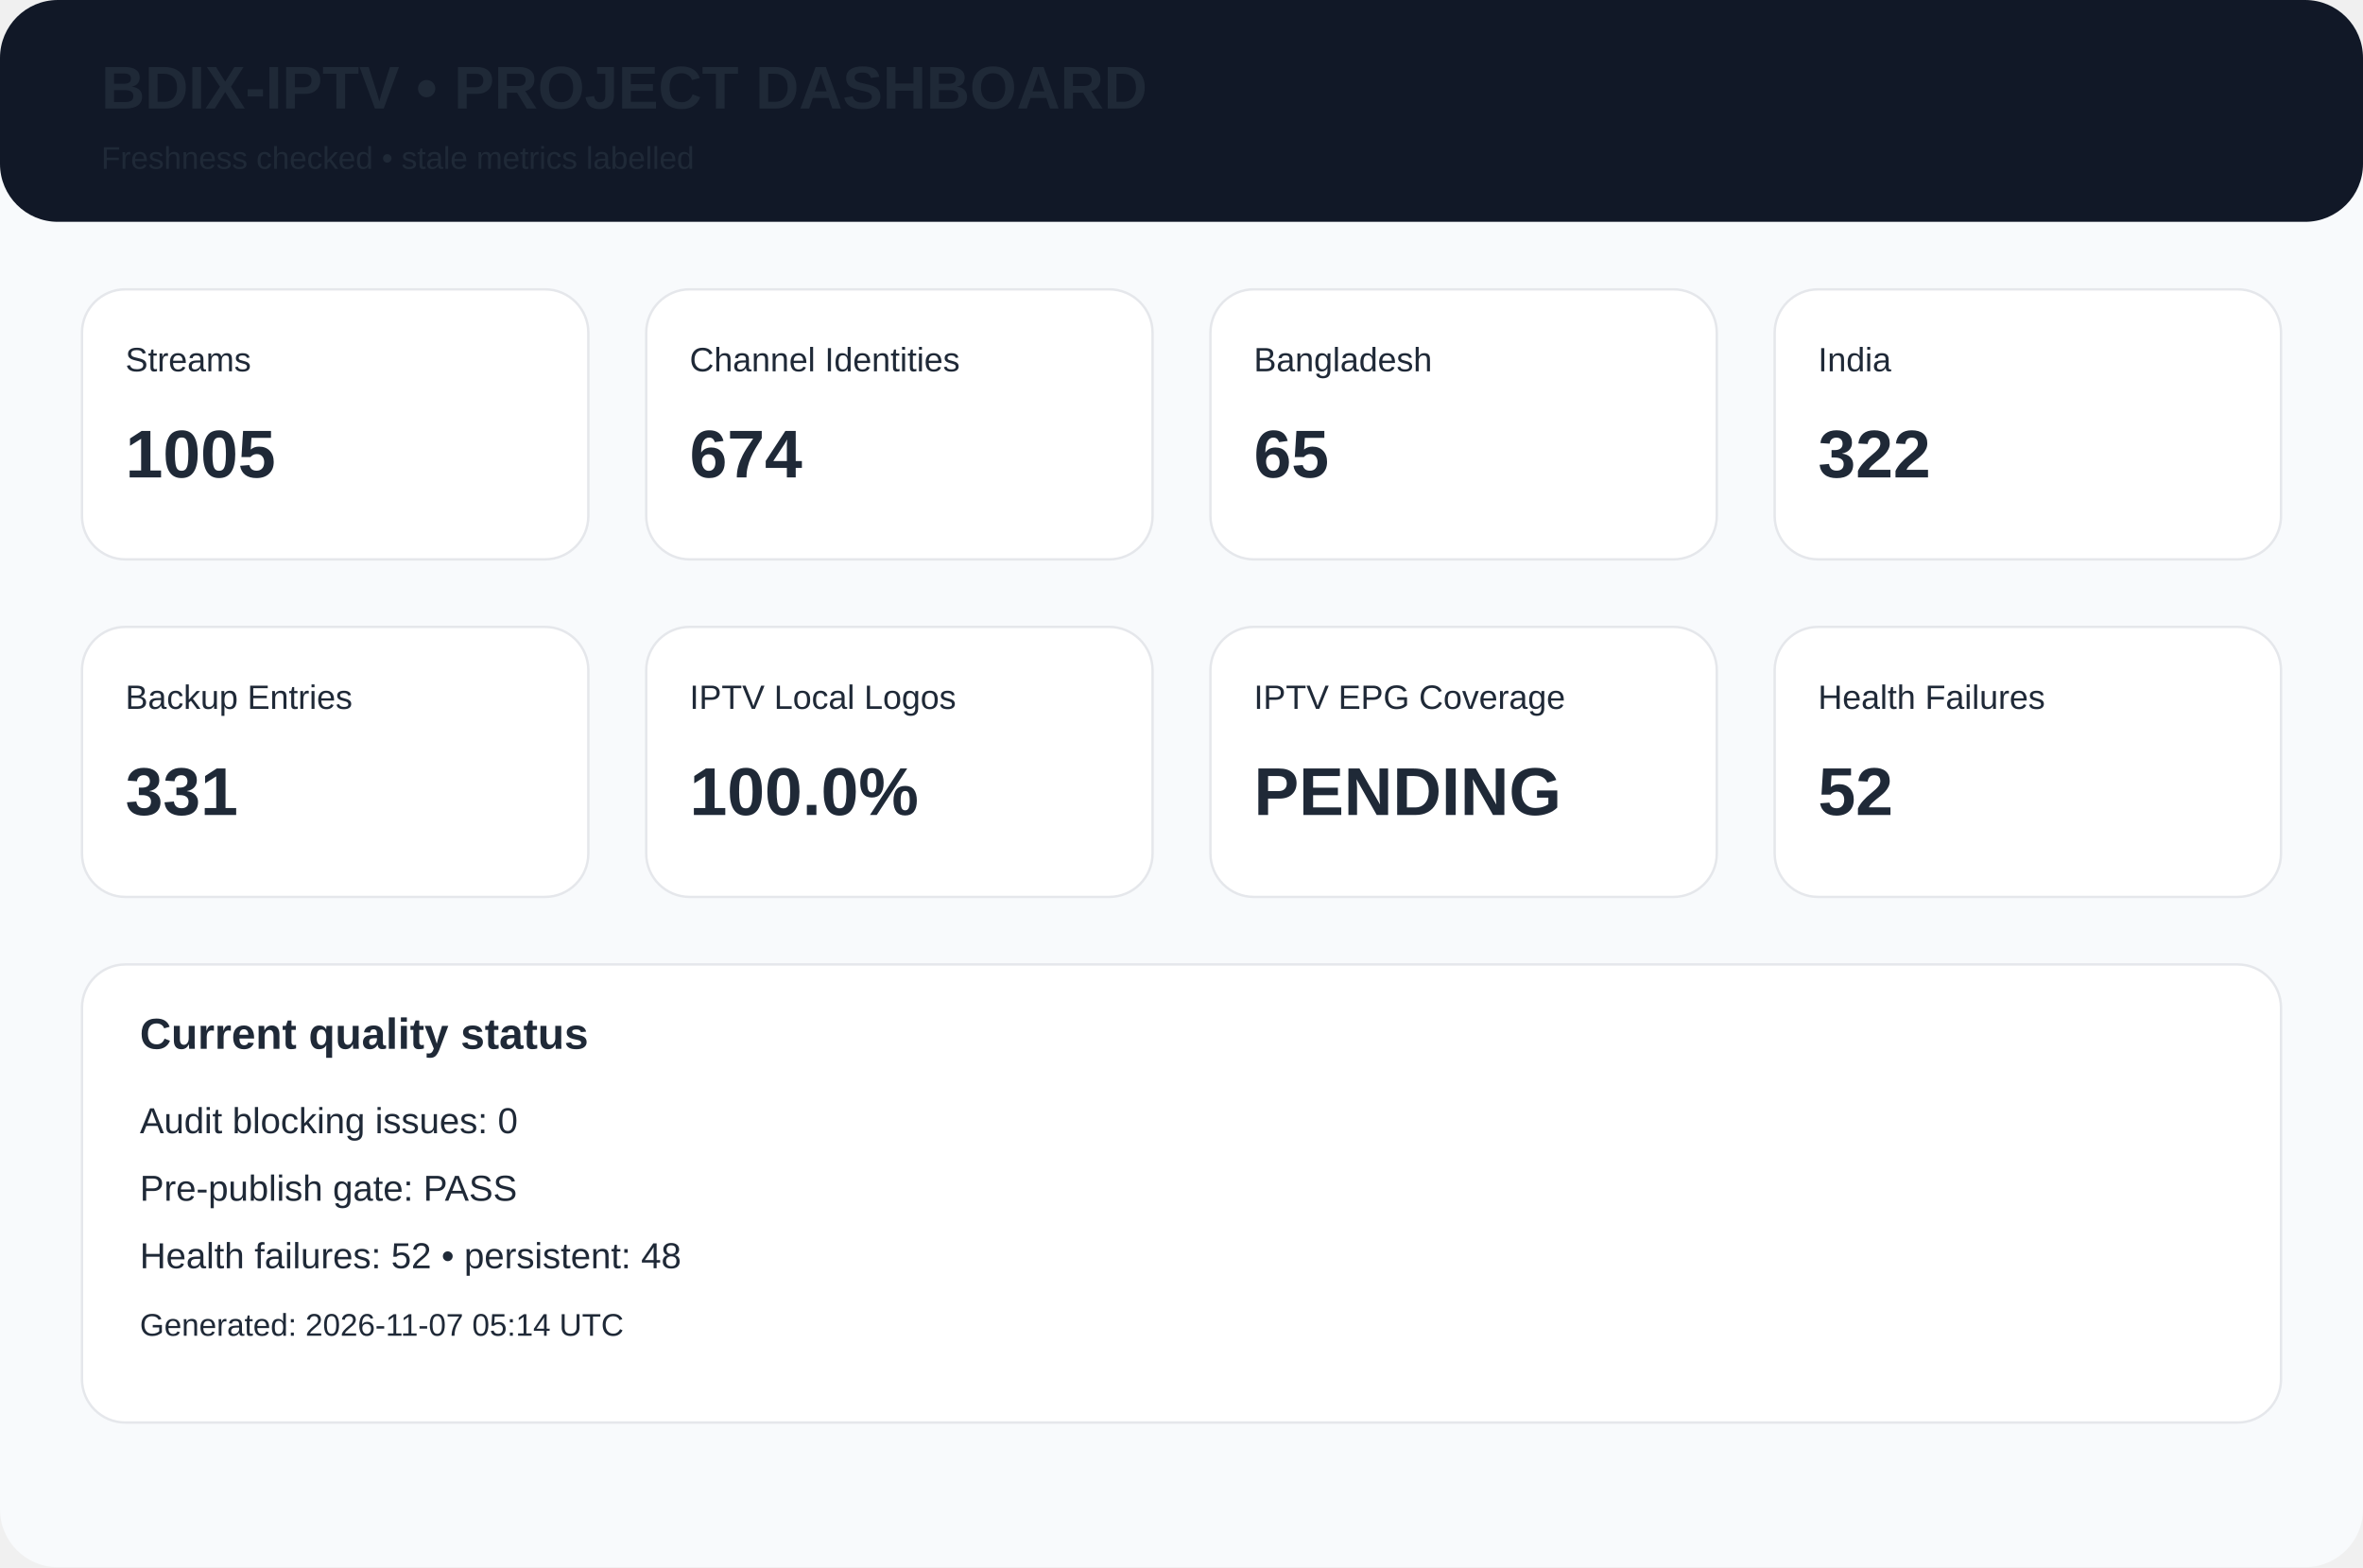
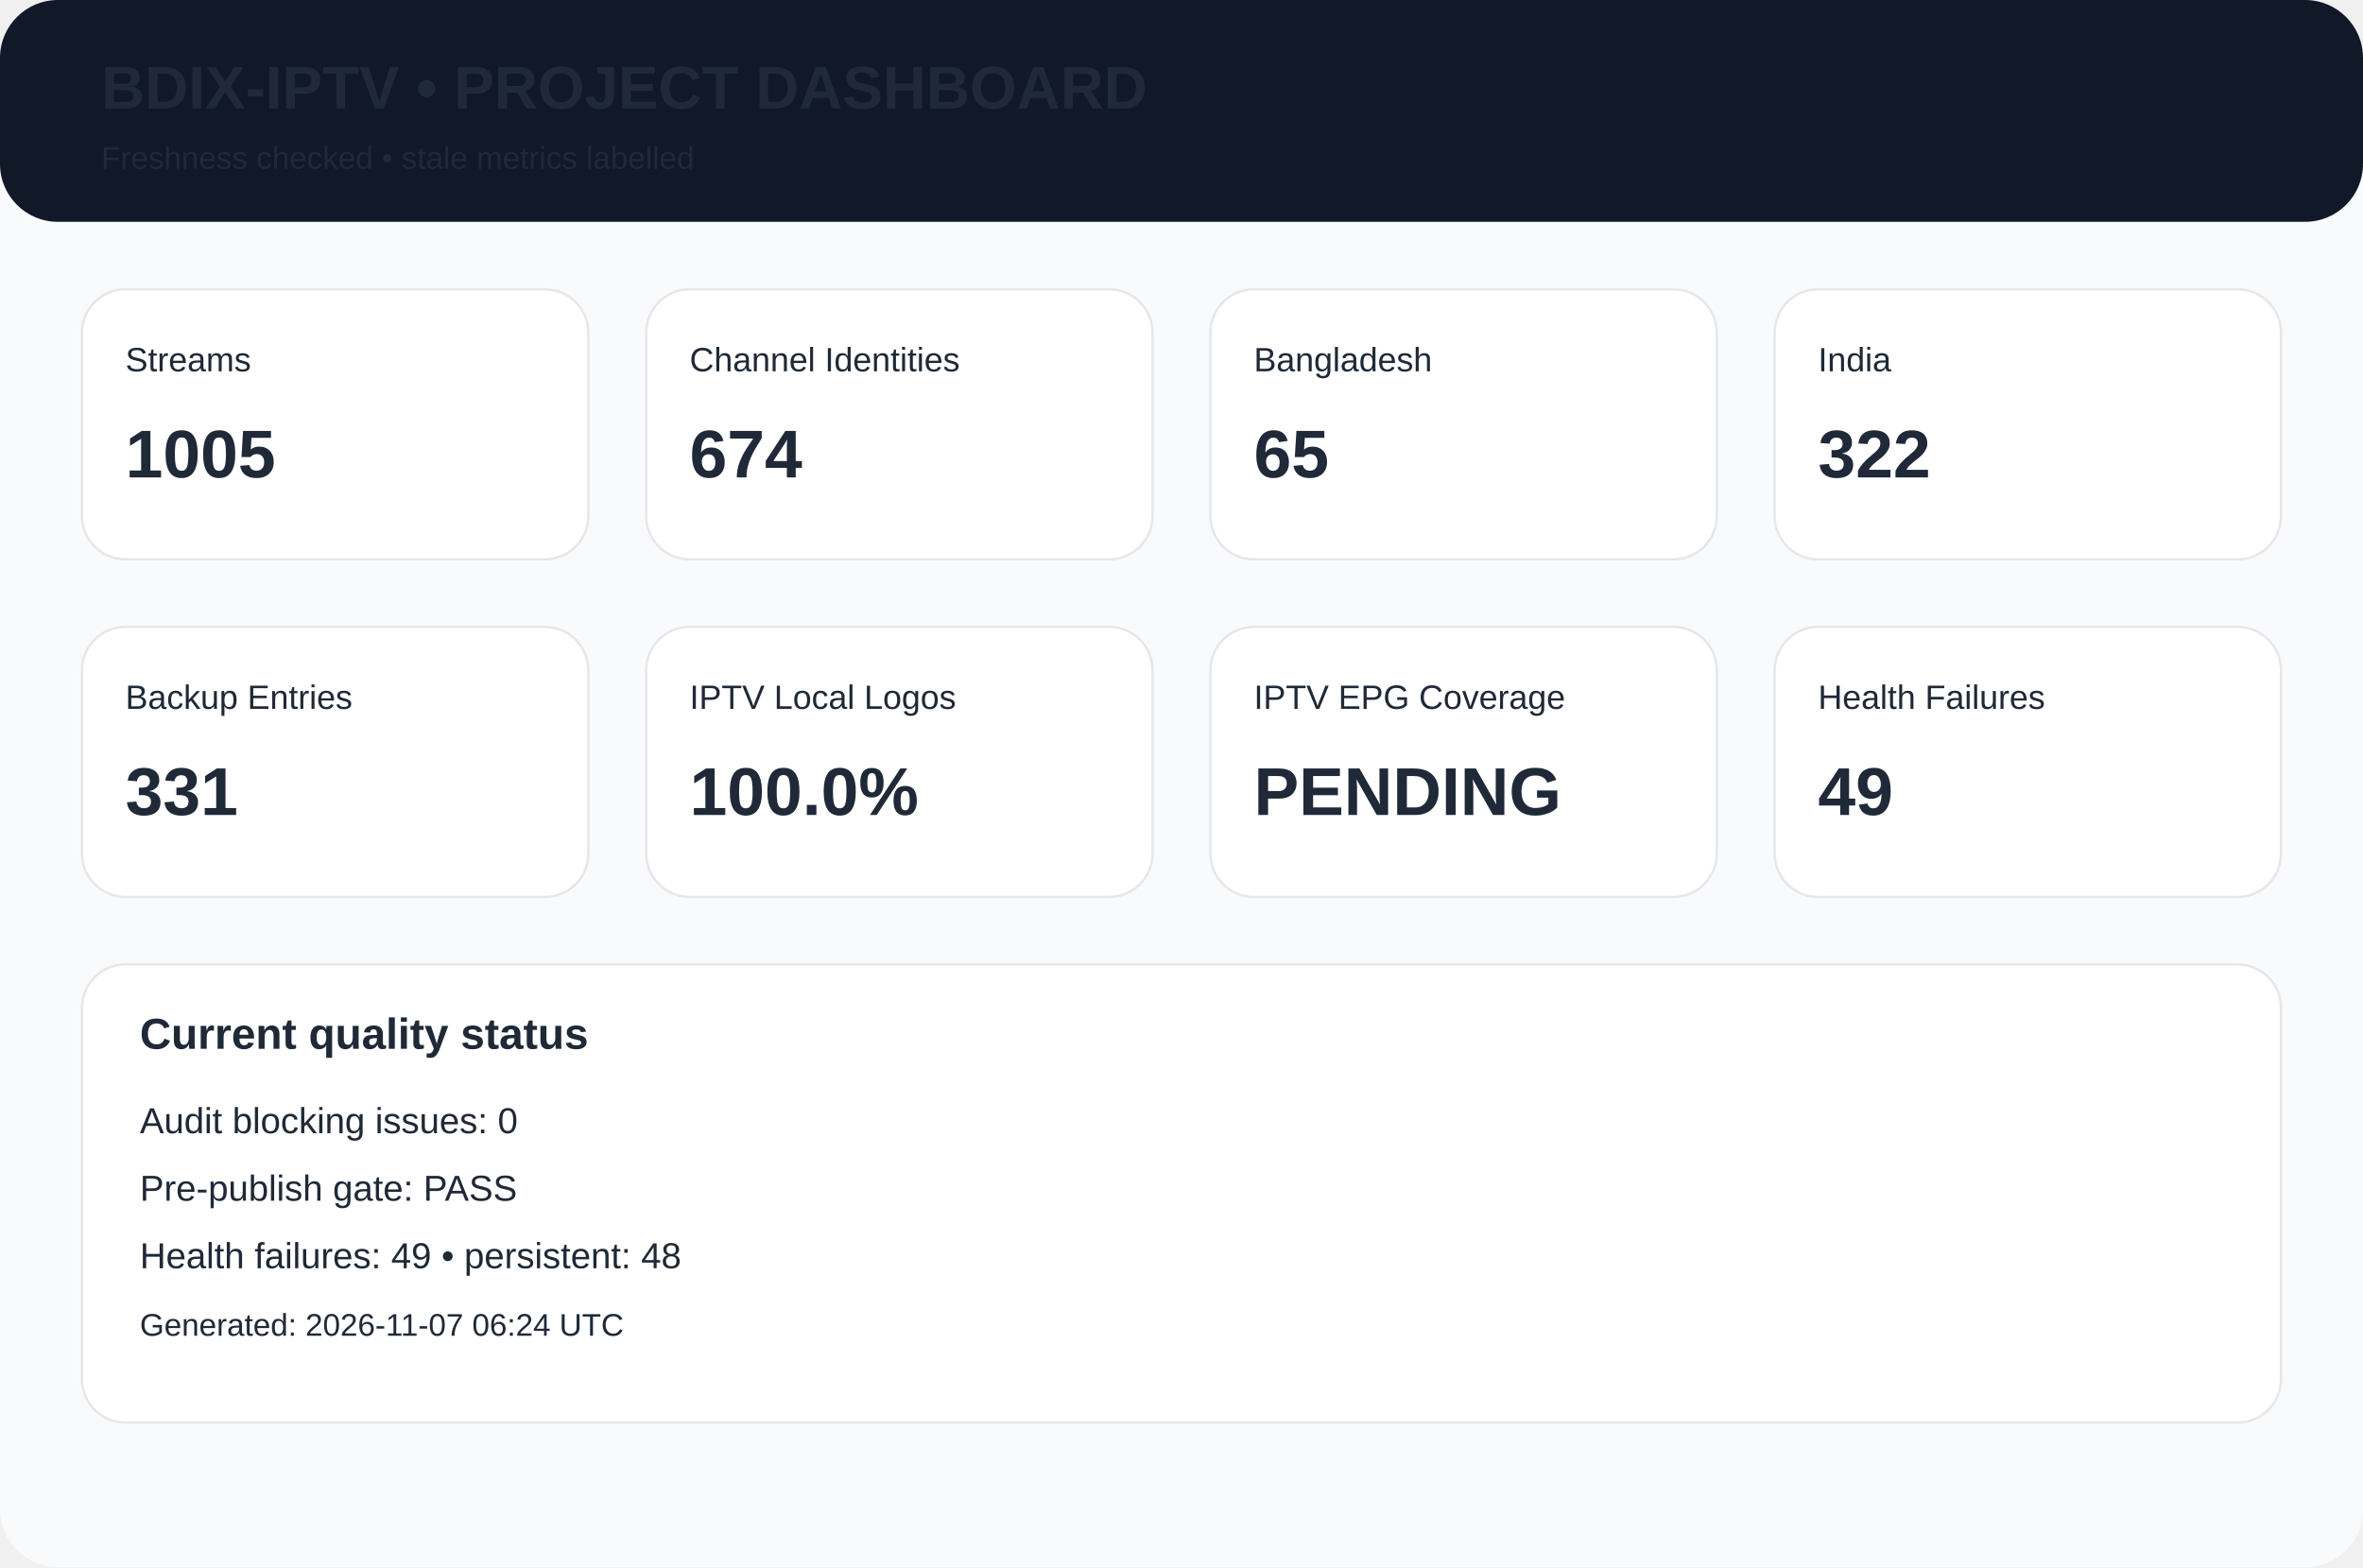
<svg xmlns="http://www.w3.org/2000/svg" width="980" height="650" viewBox="0 0 980 650">
  <rect width="980" height="650" rx="24" fill="#f8fafc" />
  <rect width="980" height="92" rx="24" fill="#111827" />
  <text x="42" y="45" font-family="Arial,Helvetica,sans-serif" font-size="25px" font-weight="700" fill="#1f2937">BDIX-IPTV • PROJECT DASHBOARD</text>
  <text x="42" y="70" font-family="Arial,Helvetica,sans-serif" font-size="13px" font-weight="400" fill="#1f2937">Freshness checked • stale metrics labelled</text>
  <rect x="34" y="120" width="210" height="112" rx="18" fill="white" stroke="#e5e7eb" />
  <text x="52" y="154" font-family="Arial,Helvetica,sans-serif" font-size="14px" font-weight="400" fill="#1f2937">Streams</text>
  <text x="52" y="198" font-family="Arial,Helvetica,sans-serif" font-size="28px" font-weight="700" fill="#1f2937">1005</text>
  <rect x="268" y="120" width="210" height="112" rx="18" fill="white" stroke="#e5e7eb" />
  <text x="286" y="154" font-family="Arial,Helvetica,sans-serif" font-size="14px" font-weight="400" fill="#1f2937">Channel Identities</text>
  <text x="286" y="198" font-family="Arial,Helvetica,sans-serif" font-size="28px" font-weight="700" fill="#1f2937">674</text>
  <rect x="502" y="120" width="210" height="112" rx="18" fill="white" stroke="#e5e7eb" />
  <text x="520" y="154" font-family="Arial,Helvetica,sans-serif" font-size="14px" font-weight="400" fill="#1f2937">Bangladesh</text>
  <text x="520" y="198" font-family="Arial,Helvetica,sans-serif" font-size="28px" font-weight="700" fill="#1f2937">65</text>
  <rect x="736" y="120" width="210" height="112" rx="18" fill="white" stroke="#e5e7eb" />
  <text x="754" y="154" font-family="Arial,Helvetica,sans-serif" font-size="14px" font-weight="400" fill="#1f2937">India</text>
  <text x="754" y="198" font-family="Arial,Helvetica,sans-serif" font-size="28px" font-weight="700" fill="#1f2937">322</text>
  <rect x="34" y="260" width="210" height="112" rx="18" fill="white" stroke="#e5e7eb" />
  <text x="52" y="294" font-family="Arial,Helvetica,sans-serif" font-size="14px" font-weight="400" fill="#1f2937">Backup Entries</text>
  <text x="52" y="338" font-family="Arial,Helvetica,sans-serif" font-size="28px" font-weight="700" fill="#1f2937">331</text>
  <rect x="268" y="260" width="210" height="112" rx="18" fill="white" stroke="#e5e7eb" />
  <text x="286" y="294" font-family="Arial,Helvetica,sans-serif" font-size="14px" font-weight="400" fill="#1f2937">IPTV Local Logos</text>
  <text x="286" y="338" font-family="Arial,Helvetica,sans-serif" font-size="28px" font-weight="700" fill="#1f2937">100.0%</text>
  <rect x="502" y="260" width="210" height="112" rx="18" fill="white" stroke="#e5e7eb" />
  <text x="520" y="294" font-family="Arial,Helvetica,sans-serif" font-size="14px" font-weight="400" fill="#1f2937">IPTV EPG Coverage</text>
  <text x="520" y="338" font-family="Arial,Helvetica,sans-serif" font-size="28px" font-weight="700" fill="#1f2937">PENDING</text>
  <rect x="736" y="260" width="210" height="112" rx="18" fill="white" stroke="#e5e7eb" />
  <text x="754" y="294" font-family="Arial,Helvetica,sans-serif" font-size="14px" font-weight="400" fill="#1f2937">Health Failures</text>
-   <text x="754" y="338" font-family="Arial,Helvetica,sans-serif" font-size="28px" font-weight="700" fill="#1f2937">52</text>
+   <text x="754" y="338" font-family="Arial,Helvetica,sans-serif" font-size="28px" font-weight="700" fill="#1f2937">49</text>
  <rect x="34" y="400" width="912" height="190" rx="18" fill="white" stroke="#e5e7eb" />
  <text x="58" y="435" font-family="Arial,Helvetica,sans-serif" font-size="18px" font-weight="700" fill="#1f2937">Current quality status</text>
  <text x="58" y="470" font-family="Arial,Helvetica,sans-serif" font-size="15px" font-weight="400" fill="#1f2937">Audit blocking issues: 0</text>
  <text x="58" y="498" font-family="Arial,Helvetica,sans-serif" font-size="15px" font-weight="400" fill="#1f2937">Pre-publish gate: PASS</text>
-   <text x="58" y="526" font-family="Arial,Helvetica,sans-serif" font-size="15px" font-weight="400" fill="#1f2937">Health failures: 52 • persistent: 48</text>
-   <text x="58" y="554" font-family="Arial,Helvetica,sans-serif" font-size="13px" font-weight="400" fill="#1f2937">Generated: 2026-11-07 05:14 UTC</text>
+   <text x="58" y="526" font-family="Arial,Helvetica,sans-serif" font-size="15px" font-weight="400" fill="#1f2937">Health failures: 49 • persistent: 48</text>
+   <text x="58" y="554" font-family="Arial,Helvetica,sans-serif" font-size="13px" font-weight="400" fill="#1f2937">Generated: 2026-11-07 06:24 UTC</text>
</svg>
